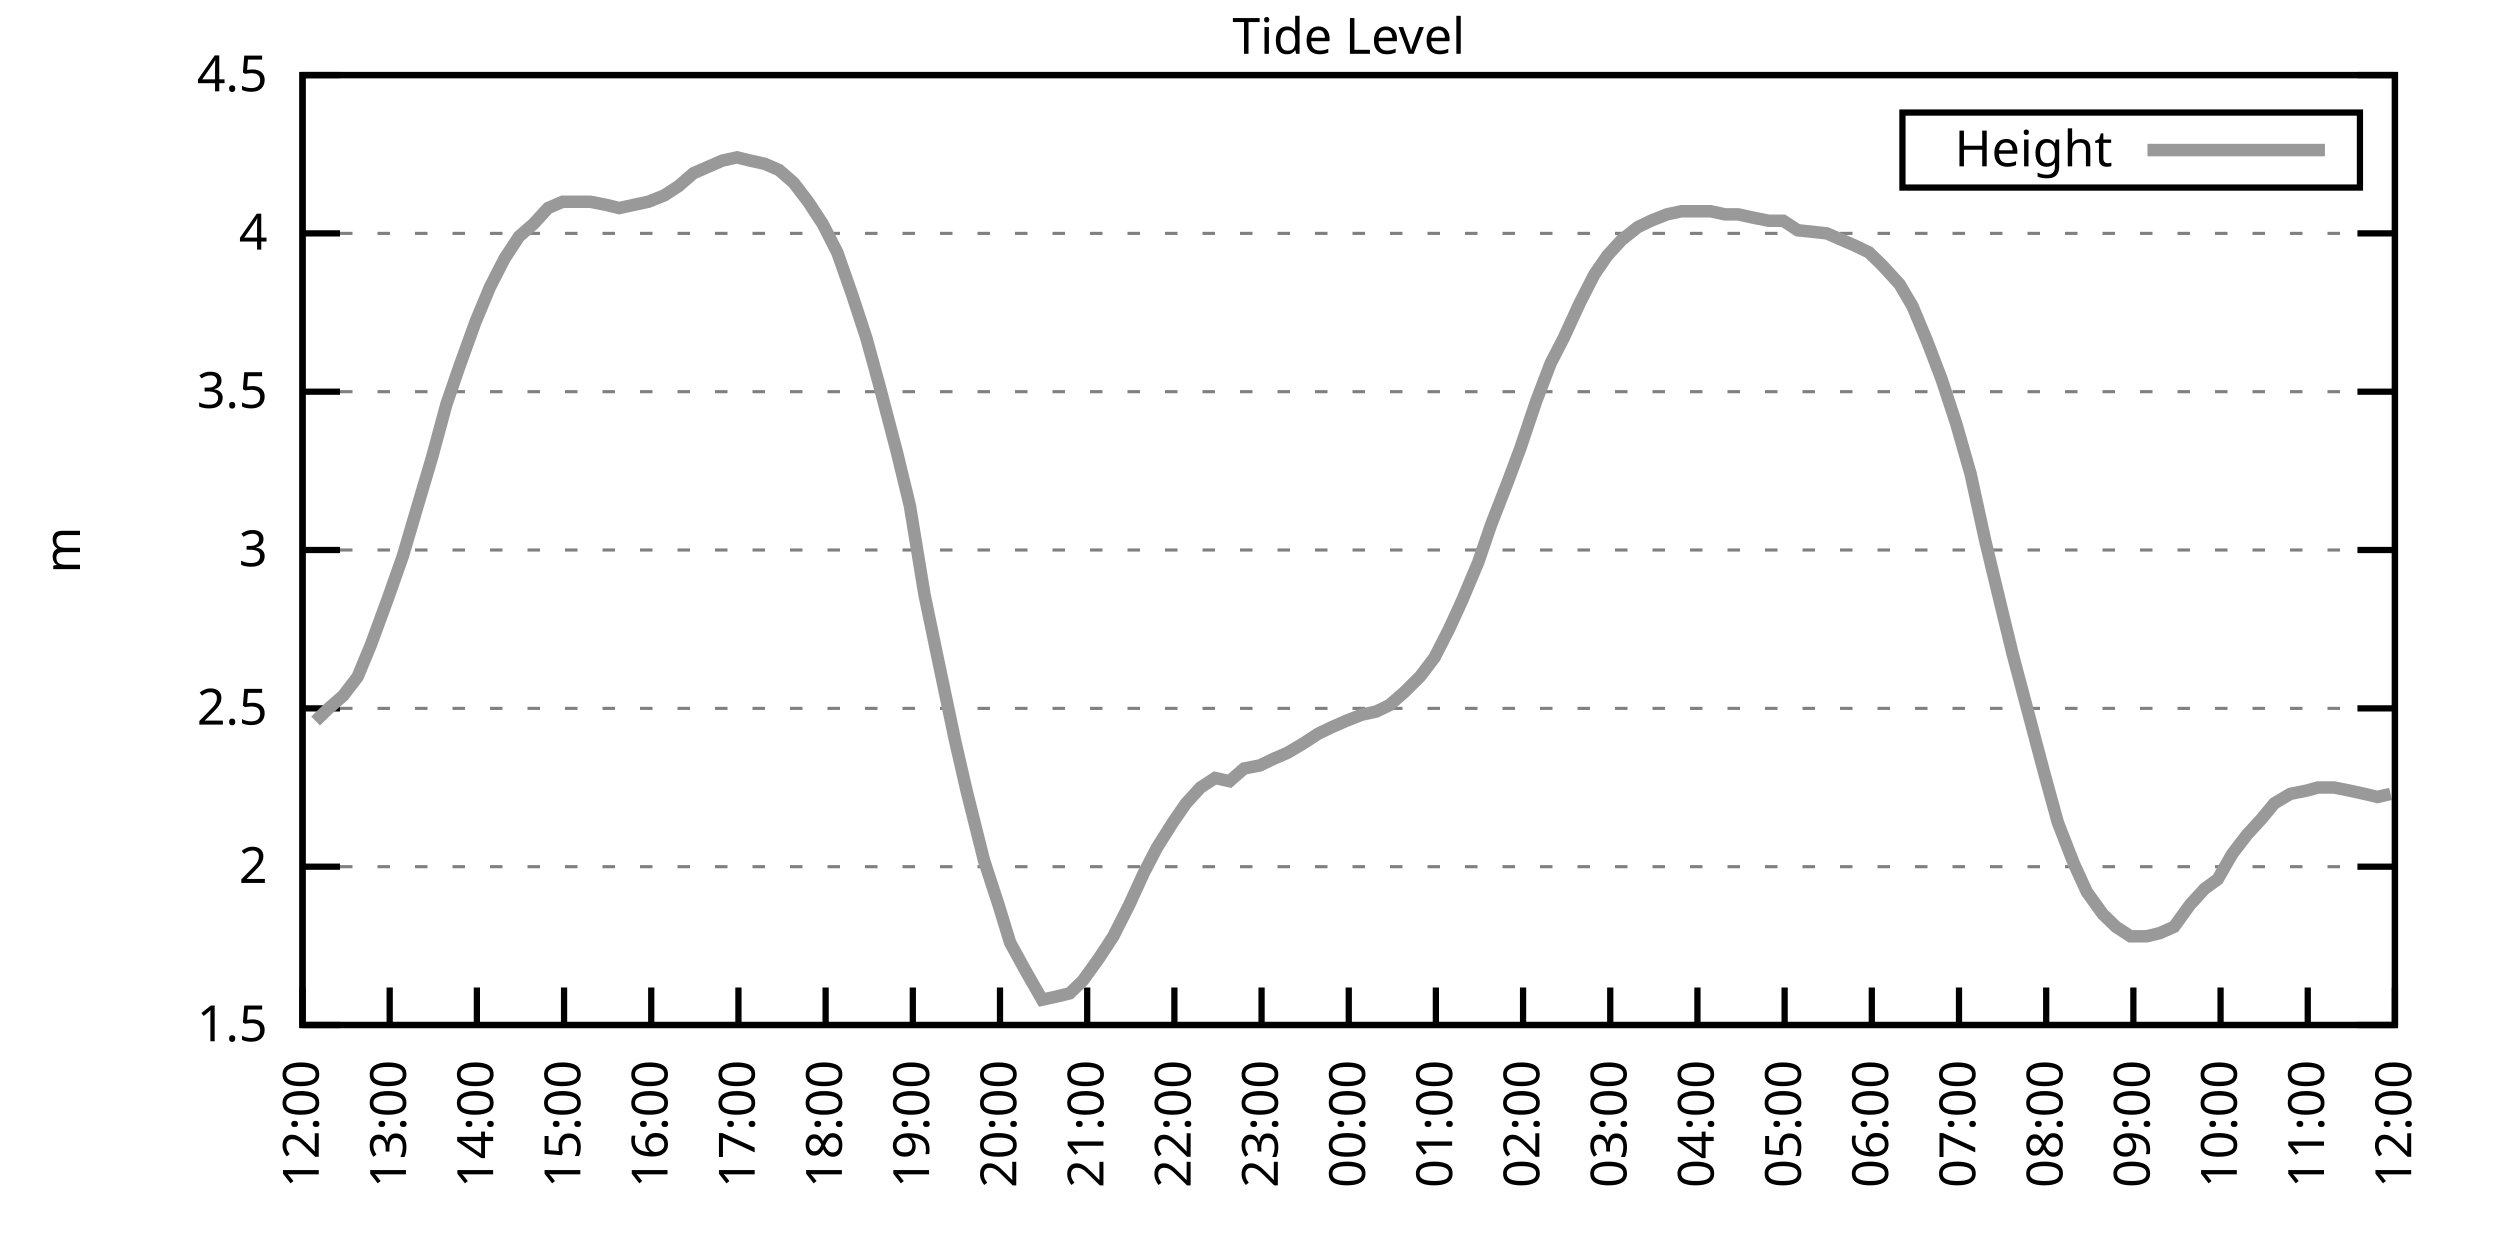
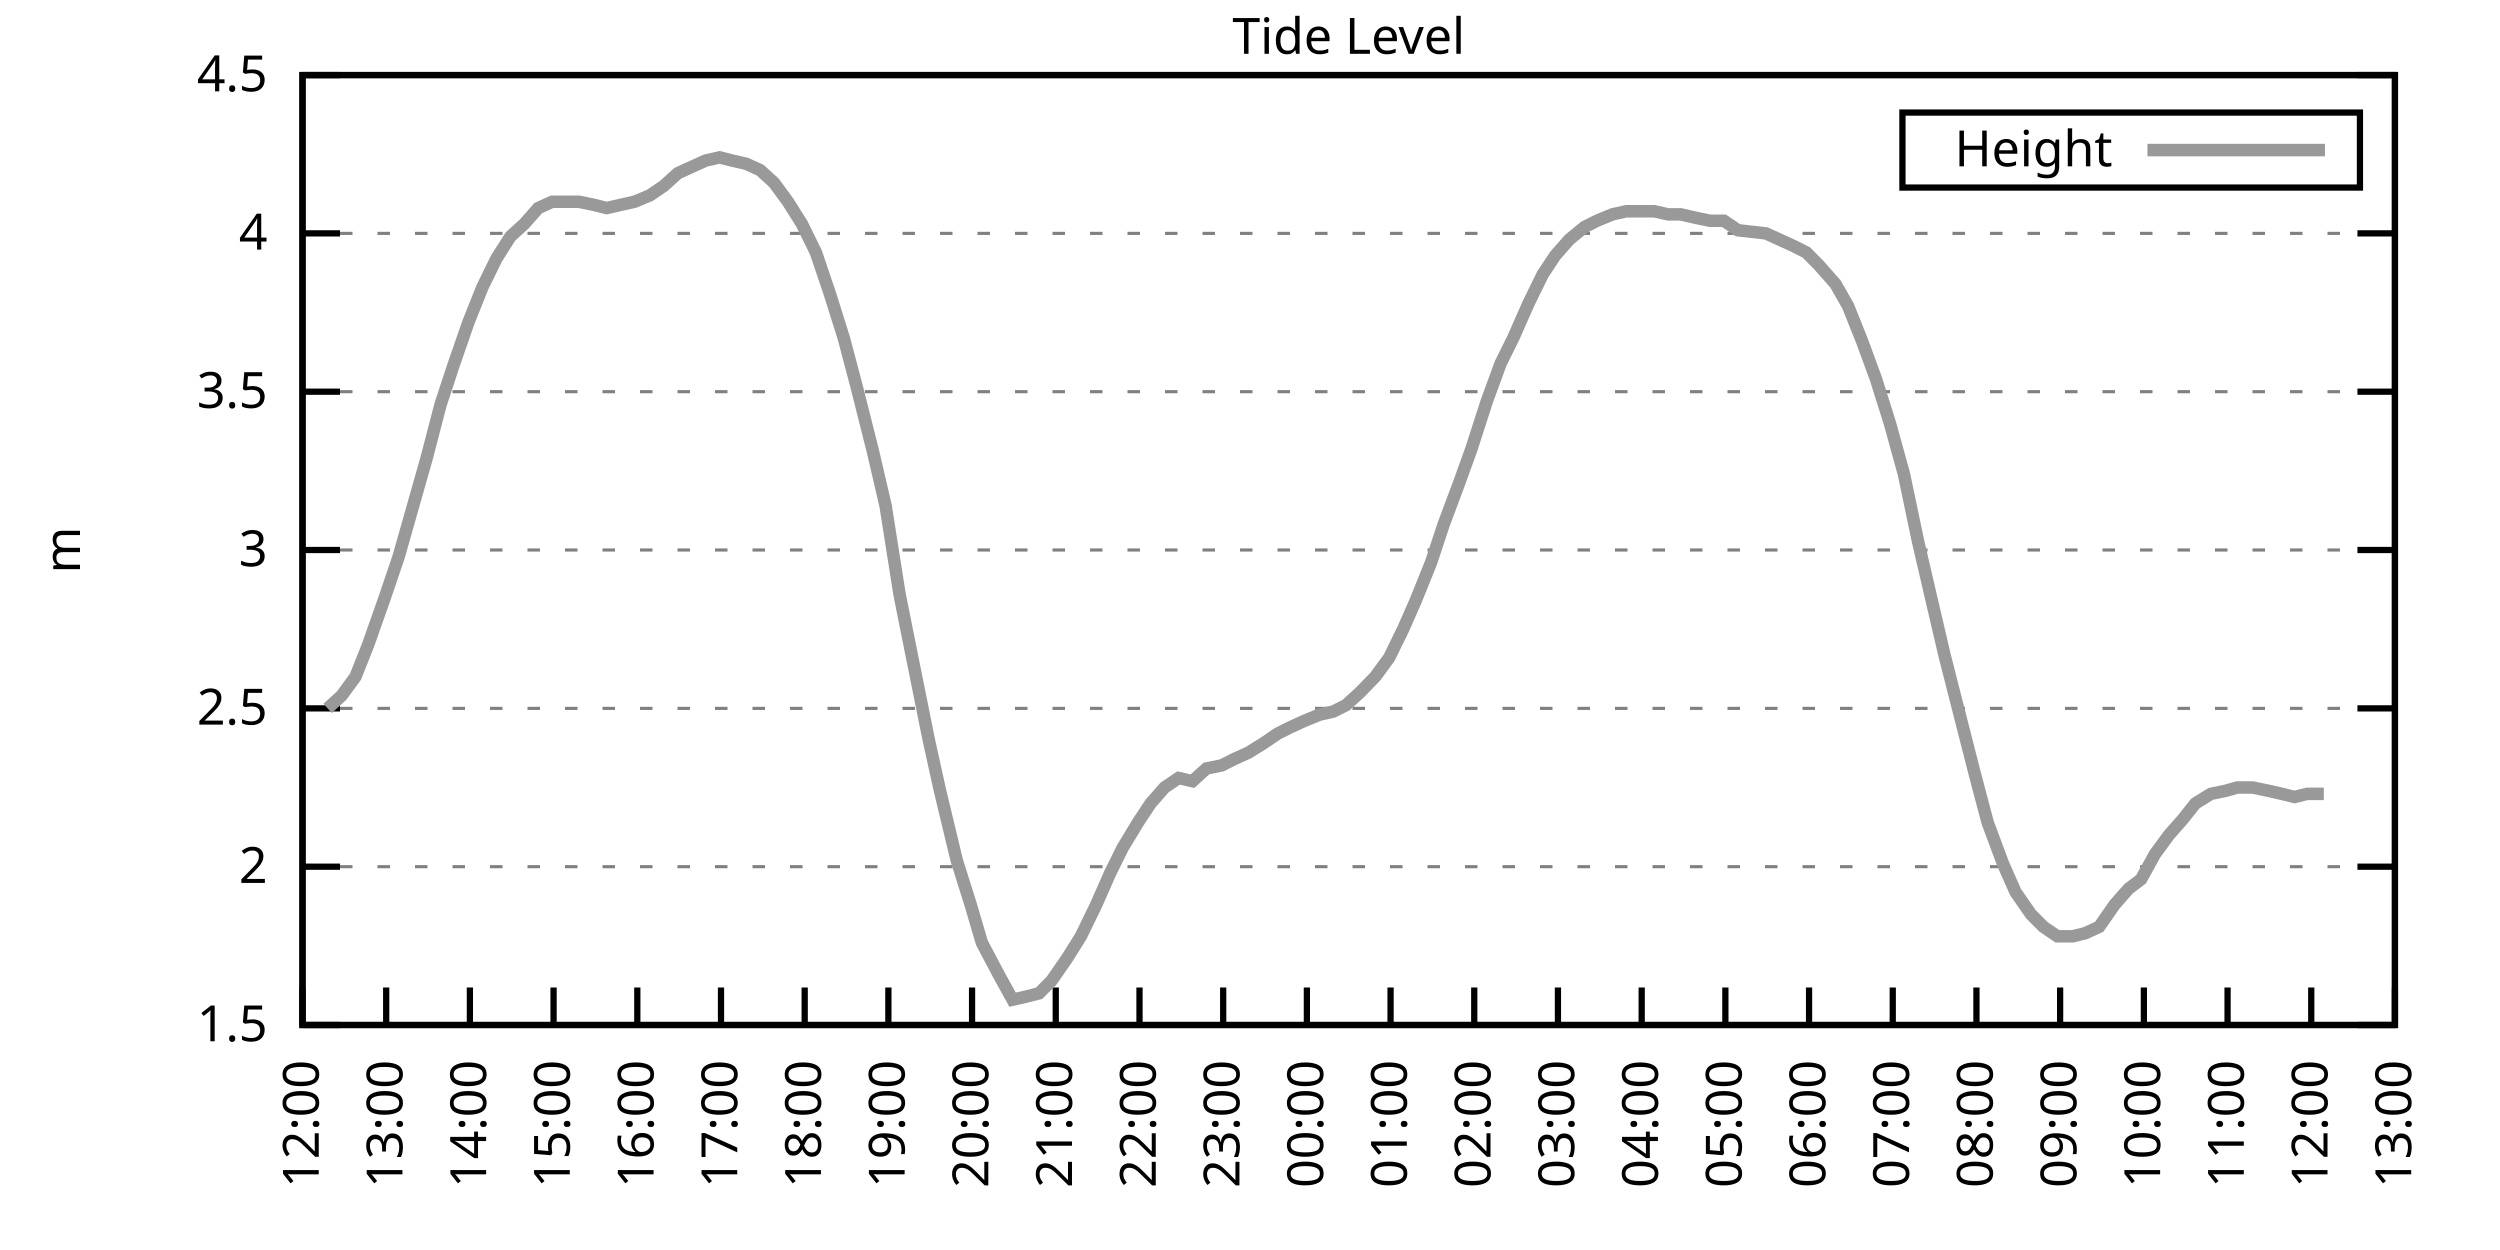
<svg xmlns="http://www.w3.org/2000/svg" xmlns:xlink="http://www.w3.org/1999/xlink" width="400" height="200" viewBox="0 0 400 200">
  <g id="gnuplot_canvas">
    <rect x="0" y="0" width="400" height="200" fill="none" />
    <defs>
      <circle id="gpDot" r="0.5" stroke-width="0.5" stroke="currentColor" />
      <path id="gpPt0" stroke-width="0.333" stroke="currentColor" d="M-1,0 h2 M0,-1 v2" />
      <path id="gpPt1" stroke-width="0.333" stroke="currentColor" d="M-1,-1 L1,1 M1,-1 L-1,1" />
      <path id="gpPt2" stroke-width="0.333" stroke="currentColor" d="M-1,0 L1,0 M0,-1 L0,1 M-1,-1 L1,1 M-1,1 L1,-1" />
      <rect id="gpPt3" stroke-width="0.333" stroke="currentColor" x="-1" y="-1" width="2" height="2" />
      <rect id="gpPt4" stroke-width="0.333" stroke="currentColor" fill="currentColor" x="-1" y="-1" width="2" height="2" />
      <circle id="gpPt5" stroke-width="0.333" stroke="currentColor" cx="0" cy="0" r="1" />
      <use xlink:href="#gpPt5" id="gpPt6" fill="currentColor" stroke="none" />
      <path id="gpPt7" stroke-width="0.333" stroke="currentColor" d="M0,-1.33 L-1.33,0.67 L1.33,0.67 z" />
      <use xlink:href="#gpPt7" id="gpPt8" fill="currentColor" stroke="none" />
      <use xlink:href="#gpPt7" id="gpPt9" stroke="currentColor" transform="rotate(180)" />
      <use xlink:href="#gpPt9" id="gpPt10" fill="currentColor" stroke="none" />
      <use xlink:href="#gpPt3" id="gpPt11" stroke="currentColor" transform="rotate(45)" />
      <use xlink:href="#gpPt11" id="gpPt12" fill="currentColor" stroke="none" />
      <path id="gpPt13" stroke-width="0.333" stroke="currentColor" d="M0,1.330 L1.265,0.411 L0.782,-1.067 L-0.782,-1.076 L-1.265,0.411 z" />
      <use xlink:href="#gpPt13" id="gpPt14" fill="currentColor" stroke="none" />
      <filter id="textbox" filterUnits="objectBoundingBox" x="0" y="0" height="1" width="1">
        <feFlood flood-color="white" flood-opacity="1" result="bgnd" />
        <feComposite in="SourceGraphic" in2="bgnd" operator="atop" />
      </filter>
      <filter id="greybox" filterUnits="objectBoundingBox" x="0" y="0" height="1" width="1">
        <feFlood flood-color="lightgrey" flood-opacity="1" result="grey" />
        <feComposite in="SourceGraphic" in2="grey" operator="atop" />
      </filter>
    </defs>
    <g fill="none" color="white" stroke="currentColor" stroke-width="1.00" stroke-linecap="butt" stroke-linejoin="miter">
</g>
    <g fill="none" color="black" stroke="currentColor" stroke-width="1.00" stroke-linecap="butt" stroke-linejoin="miter">
      <g stroke="none" shape-rendering="crispEdges">
        <polygon fill="rgb(255, 255, 255)" points="48.40,164.00 383.18,164.00 383.18,12.02 48.40,12.02 " />
      </g>
    </g>
    <g fill="none" color="black" stroke="currentColor" stroke-width="1.00" stroke-linecap="butt" stroke-linejoin="miter">
</g>
    <g fill="none" color="black" stroke="black" stroke-width="0.50" stroke-linecap="butt" stroke-linejoin="miter">
</g>
    <g fill="none" color="gray" stroke="currentColor" stroke-width="0.50" stroke-linecap="butt" stroke-linejoin="miter">
      <path stroke="gray" stroke-dasharray="2,4" class="gridline" d="M48.40,164.00 L383.19,164.00  " />
    </g>
    <g fill="none" color="gray" stroke="gray" stroke-width="1.00" stroke-linecap="butt" stroke-linejoin="miter">
</g>
    <g fill="none" color="black" stroke="currentColor" stroke-width="1.00" stroke-linecap="butt" stroke-linejoin="miter">
      <path stroke="black" d="M48.40,164.00 L54.40,164.00 M383.19,164.00 L377.19,164.00  " />
      <g transform="translate(42.80,166.60)" stroke="none" fill="black" font-family="Sans" font-size="8.00" text-anchor="end">
        <text>
          <tspan font-family="Sans"> 1.5</tspan>
        </text>
      </g>
    </g>
    <g fill="none" color="black" stroke="currentColor" stroke-width="1.00" stroke-linecap="butt" stroke-linejoin="miter">
</g>
    <g fill="none" color="black" stroke="black" stroke-width="0.50" stroke-linecap="butt" stroke-linejoin="miter">
</g>
    <g fill="none" color="gray" stroke="currentColor" stroke-width="0.50" stroke-linecap="butt" stroke-linejoin="miter">
      <path stroke="gray" stroke-dasharray="2,4" class="gridline" d="M48.40,138.67 L383.19,138.67  " />
    </g>
    <g fill="none" color="gray" stroke="gray" stroke-width="1.00" stroke-linecap="butt" stroke-linejoin="miter">
</g>
    <g fill="none" color="black" stroke="currentColor" stroke-width="1.00" stroke-linecap="butt" stroke-linejoin="miter">
      <path stroke="black" d="M48.40,138.67 L54.40,138.67 M383.19,138.67 L377.19,138.67  " />
      <g transform="translate(42.80,141.27)" stroke="none" fill="black" font-family="Sans" font-size="8.00" text-anchor="end">
        <text>
          <tspan font-family="Sans"> 2</tspan>
        </text>
      </g>
    </g>
    <g fill="none" color="black" stroke="currentColor" stroke-width="1.00" stroke-linecap="butt" stroke-linejoin="miter">
</g>
    <g fill="none" color="black" stroke="black" stroke-width="0.50" stroke-linecap="butt" stroke-linejoin="miter">
</g>
    <g fill="none" color="gray" stroke="currentColor" stroke-width="0.50" stroke-linecap="butt" stroke-linejoin="miter">
      <path stroke="gray" stroke-dasharray="2,4" class="gridline" d="M48.40,113.34 L383.19,113.34  " />
    </g>
    <g fill="none" color="gray" stroke="gray" stroke-width="1.00" stroke-linecap="butt" stroke-linejoin="miter">
</g>
    <g fill="none" color="black" stroke="currentColor" stroke-width="1.00" stroke-linecap="butt" stroke-linejoin="miter">
      <path stroke="black" d="M48.40,113.34 L54.40,113.34 M383.19,113.34 L377.19,113.34  " />
      <g transform="translate(42.80,115.94)" stroke="none" fill="black" font-family="Sans" font-size="8.00" text-anchor="end">
        <text>
          <tspan font-family="Sans"> 2.5</tspan>
        </text>
      </g>
    </g>
    <g fill="none" color="black" stroke="currentColor" stroke-width="1.00" stroke-linecap="butt" stroke-linejoin="miter">
</g>
    <g fill="none" color="black" stroke="black" stroke-width="0.50" stroke-linecap="butt" stroke-linejoin="miter">
</g>
    <g fill="none" color="gray" stroke="currentColor" stroke-width="0.50" stroke-linecap="butt" stroke-linejoin="miter">
      <path stroke="gray" stroke-dasharray="2,4" class="gridline" d="M48.40,88.00 L383.19,88.00  " />
    </g>
    <g fill="none" color="gray" stroke="gray" stroke-width="1.00" stroke-linecap="butt" stroke-linejoin="miter">
</g>
    <g fill="none" color="black" stroke="currentColor" stroke-width="1.00" stroke-linecap="butt" stroke-linejoin="miter">
      <path stroke="black" d="M48.40,88.00 L54.40,88.00 M383.19,88.00 L377.19,88.00  " />
      <g transform="translate(42.80,90.60)" stroke="none" fill="black" font-family="Sans" font-size="8.00" text-anchor="end">
        <text>
          <tspan font-family="Sans"> 3</tspan>
        </text>
      </g>
    </g>
    <g fill="none" color="black" stroke="currentColor" stroke-width="1.00" stroke-linecap="butt" stroke-linejoin="miter">
</g>
    <g fill="none" color="black" stroke="black" stroke-width="0.50" stroke-linecap="butt" stroke-linejoin="miter">
</g>
    <g fill="none" color="gray" stroke="currentColor" stroke-width="0.50" stroke-linecap="butt" stroke-linejoin="miter">
      <path stroke="gray" stroke-dasharray="2,4" class="gridline" d="M48.40,62.67 L383.19,62.67  " />
    </g>
    <g fill="none" color="gray" stroke="gray" stroke-width="1.00" stroke-linecap="butt" stroke-linejoin="miter">
</g>
    <g fill="none" color="black" stroke="currentColor" stroke-width="1.00" stroke-linecap="butt" stroke-linejoin="miter">
      <path stroke="black" d="M48.40,62.67 L54.40,62.67 M383.19,62.67 L377.19,62.67  " />
      <g transform="translate(42.80,65.27)" stroke="none" fill="black" font-family="Sans" font-size="8.00" text-anchor="end">
        <text>
          <tspan font-family="Sans"> 3.5</tspan>
        </text>
      </g>
    </g>
    <g fill="none" color="black" stroke="currentColor" stroke-width="1.00" stroke-linecap="butt" stroke-linejoin="miter">
</g>
    <g fill="none" color="black" stroke="black" stroke-width="0.50" stroke-linecap="butt" stroke-linejoin="miter">
</g>
    <g fill="none" color="gray" stroke="currentColor" stroke-width="0.50" stroke-linecap="butt" stroke-linejoin="miter">
      <path stroke="gray" stroke-dasharray="2,4" class="gridline" d="M48.40,37.34 L383.19,37.34  " />
    </g>
    <g fill="none" color="gray" stroke="gray" stroke-width="1.00" stroke-linecap="butt" stroke-linejoin="miter">
</g>
    <g fill="none" color="black" stroke="currentColor" stroke-width="1.00" stroke-linecap="butt" stroke-linejoin="miter">
      <path stroke="black" d="M48.40,37.34 L54.40,37.34 M383.19,37.34 L377.19,37.34  " />
      <g transform="translate(42.80,39.94)" stroke="none" fill="black" font-family="Sans" font-size="8.00" text-anchor="end">
        <text>
          <tspan font-family="Sans"> 4</tspan>
        </text>
      </g>
    </g>
    <g fill="none" color="black" stroke="currentColor" stroke-width="1.00" stroke-linecap="butt" stroke-linejoin="miter">
</g>
    <g fill="none" color="black" stroke="black" stroke-width="0.50" stroke-linecap="butt" stroke-linejoin="miter">
</g>
    <g fill="none" color="gray" stroke="currentColor" stroke-width="0.50" stroke-linecap="butt" stroke-linejoin="miter">
      <path stroke="gray" stroke-dasharray="2,4" class="gridline" d="M48.40,12.01 L383.19,12.01  " />
    </g>
    <g fill="none" color="gray" stroke="gray" stroke-width="1.00" stroke-linecap="butt" stroke-linejoin="miter">
</g>
    <g fill="none" color="black" stroke="currentColor" stroke-width="1.00" stroke-linecap="butt" stroke-linejoin="miter">
      <path stroke="black" d="M48.40,12.01 L54.40,12.01 M383.19,12.01 L377.19,12.01  " />
      <g transform="translate(42.80,14.61)" stroke="none" fill="black" font-family="Sans" font-size="8.00" text-anchor="end">
        <text>
          <tspan font-family="Sans"> 4.5</tspan>
        </text>
      </g>
    </g>
    <g fill="none" color="black" stroke="currentColor" stroke-width="1.00" stroke-linecap="butt" stroke-linejoin="miter">
      <path stroke="black" d="M48.40,164.00 L48.40,158.00  " />
      <g transform="translate(51.00,169.60) rotate(270.00)" stroke="none" fill="black" font-family="Sans" font-size="8.00" text-anchor="end">
        <text>
          <tspan font-family="Sans">12:00</tspan>
        </text>
      </g>
    </g>
    <g fill="none" color="black" stroke="currentColor" stroke-width="1.00" stroke-linecap="butt" stroke-linejoin="miter">
-       <path stroke="black" d="M62.35,164.00 L62.35,158.00  " />
-       <g transform="translate(64.95,169.60) rotate(270.00)" stroke="none" fill="black" font-family="Sans" font-size="8.00" text-anchor="end">
+       <path stroke="black" d="M61.79,164.00 L61.79,158.00  " />
+       <g transform="translate(64.39,169.60) rotate(270.00)" stroke="none" fill="black" font-family="Sans" font-size="8.00" text-anchor="end">
        <text>
          <tspan font-family="Sans">13:00</tspan>
        </text>
      </g>
    </g>
    <g fill="none" color="black" stroke="currentColor" stroke-width="1.00" stroke-linecap="butt" stroke-linejoin="miter">
-       <path stroke="black" d="M76.30,164.00 L76.30,158.00  " />
-       <g transform="translate(78.90,169.60) rotate(270.00)" stroke="none" fill="black" font-family="Sans" font-size="8.00" text-anchor="end">
+       <path stroke="black" d="M75.18,164.00 L75.18,158.00  " />
+       <g transform="translate(77.78,169.60) rotate(270.00)" stroke="none" fill="black" font-family="Sans" font-size="8.00" text-anchor="end">
        <text>
          <tspan font-family="Sans">14:00</tspan>
        </text>
      </g>
    </g>
    <g fill="none" color="black" stroke="currentColor" stroke-width="1.00" stroke-linecap="butt" stroke-linejoin="miter">
-       <path stroke="black" d="M90.25,164.00 L90.25,158.00  " />
-       <g transform="translate(92.85,169.60) rotate(270.00)" stroke="none" fill="black" font-family="Sans" font-size="8.00" text-anchor="end">
+       <path stroke="black" d="M88.57,164.00 L88.57,158.00  " />
+       <g transform="translate(91.17,169.60) rotate(270.00)" stroke="none" fill="black" font-family="Sans" font-size="8.00" text-anchor="end">
        <text>
          <tspan font-family="Sans">15:00</tspan>
        </text>
      </g>
    </g>
    <g fill="none" color="black" stroke="currentColor" stroke-width="1.00" stroke-linecap="butt" stroke-linejoin="miter">
-       <path stroke="black" d="M104.20,164.00 L104.20,158.00  " />
-       <g transform="translate(106.80,169.60) rotate(270.00)" stroke="none" fill="black" font-family="Sans" font-size="8.00" text-anchor="end">
+       <path stroke="black" d="M101.97,164.00 L101.97,158.00  " />
+       <g transform="translate(104.57,169.60) rotate(270.00)" stroke="none" fill="black" font-family="Sans" font-size="8.00" text-anchor="end">
        <text>
          <tspan font-family="Sans">16:00</tspan>
        </text>
      </g>
    </g>
    <g fill="none" color="black" stroke="currentColor" stroke-width="1.00" stroke-linecap="butt" stroke-linejoin="miter">
-       <path stroke="black" d="M118.15,164.00 L118.15,158.00  " />
-       <g transform="translate(120.75,169.60) rotate(270.00)" stroke="none" fill="black" font-family="Sans" font-size="8.00" text-anchor="end">
+       <path stroke="black" d="M115.36,164.00 L115.36,158.00  " />
+       <g transform="translate(117.96,169.60) rotate(270.00)" stroke="none" fill="black" font-family="Sans" font-size="8.00" text-anchor="end">
        <text>
          <tspan font-family="Sans">17:00</tspan>
        </text>
      </g>
    </g>
    <g fill="none" color="black" stroke="currentColor" stroke-width="1.00" stroke-linecap="butt" stroke-linejoin="miter">
-       <path stroke="black" d="M132.10,164.00 L132.10,158.00  " />
-       <g transform="translate(134.70,169.60) rotate(270.00)" stroke="none" fill="black" font-family="Sans" font-size="8.00" text-anchor="end">
+       <path stroke="black" d="M128.75,164.00 L128.75,158.00  " />
+       <g transform="translate(131.35,169.60) rotate(270.00)" stroke="none" fill="black" font-family="Sans" font-size="8.00" text-anchor="end">
        <text>
          <tspan font-family="Sans">18:00</tspan>
        </text>
      </g>
    </g>
    <g fill="none" color="black" stroke="currentColor" stroke-width="1.00" stroke-linecap="butt" stroke-linejoin="miter">
-       <path stroke="black" d="M146.05,164.00 L146.05,158.00  " />
-       <g transform="translate(148.65,169.60) rotate(270.00)" stroke="none" fill="black" font-family="Sans" font-size="8.00" text-anchor="end">
+       <path stroke="black" d="M142.14,164.00 L142.14,158.00  " />
+       <g transform="translate(144.74,169.60) rotate(270.00)" stroke="none" fill="black" font-family="Sans" font-size="8.00" text-anchor="end">
        <text>
          <tspan font-family="Sans">19:00</tspan>
        </text>
      </g>
    </g>
    <g fill="none" color="black" stroke="currentColor" stroke-width="1.00" stroke-linecap="butt" stroke-linejoin="miter">
-       <path stroke="black" d="M160.00,164.00 L160.00,158.00  " />
-       <g transform="translate(162.60,169.60) rotate(270.00)" stroke="none" fill="black" font-family="Sans" font-size="8.00" text-anchor="end">
+       <path stroke="black" d="M155.53,164.00 L155.53,158.00  " />
+       <g transform="translate(158.13,169.60) rotate(270.00)" stroke="none" fill="black" font-family="Sans" font-size="8.00" text-anchor="end">
        <text>
          <tspan font-family="Sans">20:00</tspan>
        </text>
      </g>
    </g>
    <g fill="none" color="black" stroke="currentColor" stroke-width="1.00" stroke-linecap="butt" stroke-linejoin="miter">
-       <path stroke="black" d="M173.95,164.00 L173.95,158.00  " />
-       <g transform="translate(176.55,169.60) rotate(270.00)" stroke="none" fill="black" font-family="Sans" font-size="8.00" text-anchor="end">
+       <path stroke="black" d="M168.92,164.00 L168.92,158.00  " />
+       <g transform="translate(171.52,169.60) rotate(270.00)" stroke="none" fill="black" font-family="Sans" font-size="8.00" text-anchor="end">
        <text>
          <tspan font-family="Sans">21:00</tspan>
        </text>
      </g>
    </g>
    <g fill="none" color="black" stroke="currentColor" stroke-width="1.00" stroke-linecap="butt" stroke-linejoin="miter">
-       <path stroke="black" d="M187.90,164.00 L187.90,158.00  " />
-       <g transform="translate(190.50,169.60) rotate(270.00)" stroke="none" fill="black" font-family="Sans" font-size="8.00" text-anchor="end">
+       <path stroke="black" d="M182.32,164.00 L182.32,158.00  " />
+       <g transform="translate(184.92,169.60) rotate(270.00)" stroke="none" fill="black" font-family="Sans" font-size="8.00" text-anchor="end">
        <text>
          <tspan font-family="Sans">22:00</tspan>
        </text>
      </g>
    </g>
    <g fill="none" color="black" stroke="currentColor" stroke-width="1.00" stroke-linecap="butt" stroke-linejoin="miter">
-       <path stroke="black" d="M201.85,164.00 L201.85,158.00  " />
-       <g transform="translate(204.45,169.60) rotate(270.00)" stroke="none" fill="black" font-family="Sans" font-size="8.00" text-anchor="end">
+       <path stroke="black" d="M195.71,164.00 L195.71,158.00  " />
+       <g transform="translate(198.31,169.60) rotate(270.00)" stroke="none" fill="black" font-family="Sans" font-size="8.00" text-anchor="end">
        <text>
          <tspan font-family="Sans">23:00</tspan>
        </text>
      </g>
    </g>
    <g fill="none" color="black" stroke="currentColor" stroke-width="1.00" stroke-linecap="butt" stroke-linejoin="miter">
-       <path stroke="black" d="M215.80,164.00 L215.80,158.00  " />
-       <g transform="translate(218.40,169.60) rotate(270.00)" stroke="none" fill="black" font-family="Sans" font-size="8.00" text-anchor="end">
+       <path stroke="black" d="M209.10,164.00 L209.10,158.00  " />
+       <g transform="translate(211.70,169.60) rotate(270.00)" stroke="none" fill="black" font-family="Sans" font-size="8.00" text-anchor="end">
        <text>
          <tspan font-family="Sans">00:00</tspan>
        </text>
      </g>
    </g>
    <g fill="none" color="black" stroke="currentColor" stroke-width="1.00" stroke-linecap="butt" stroke-linejoin="miter">
-       <path stroke="black" d="M229.74,164.00 L229.74,158.00  " />
-       <g transform="translate(232.34,169.60) rotate(270.00)" stroke="none" fill="black" font-family="Sans" font-size="8.00" text-anchor="end">
+       <path stroke="black" d="M222.49,164.00 L222.49,158.00  " />
+       <g transform="translate(225.09,169.60) rotate(270.00)" stroke="none" fill="black" font-family="Sans" font-size="8.00" text-anchor="end">
        <text>
          <tspan font-family="Sans">01:00</tspan>
        </text>
      </g>
    </g>
    <g fill="none" color="black" stroke="currentColor" stroke-width="1.00" stroke-linecap="butt" stroke-linejoin="miter">
-       <path stroke="black" d="M243.69,164.00 L243.69,158.00  " />
-       <g transform="translate(246.29,169.60) rotate(270.00)" stroke="none" fill="black" font-family="Sans" font-size="8.00" text-anchor="end">
+       <path stroke="black" d="M235.88,164.00 L235.88,158.00  " />
+       <g transform="translate(238.48,169.60) rotate(270.00)" stroke="none" fill="black" font-family="Sans" font-size="8.00" text-anchor="end">
        <text>
          <tspan font-family="Sans">02:00</tspan>
        </text>
      </g>
    </g>
    <g fill="none" color="black" stroke="currentColor" stroke-width="1.00" stroke-linecap="butt" stroke-linejoin="miter">
-       <path stroke="black" d="M257.64,164.00 L257.64,158.00  " />
-       <g transform="translate(260.24,169.60) rotate(270.00)" stroke="none" fill="black" font-family="Sans" font-size="8.00" text-anchor="end">
+       <path stroke="black" d="M249.27,164.00 L249.27,158.00  " />
+       <g transform="translate(251.87,169.60) rotate(270.00)" stroke="none" fill="black" font-family="Sans" font-size="8.00" text-anchor="end">
        <text>
          <tspan font-family="Sans">03:00</tspan>
        </text>
      </g>
    </g>
    <g fill="none" color="black" stroke="currentColor" stroke-width="1.00" stroke-linecap="butt" stroke-linejoin="miter">
-       <path stroke="black" d="M271.59,164.00 L271.59,158.00  " />
-       <g transform="translate(274.19,169.60) rotate(270.00)" stroke="none" fill="black" font-family="Sans" font-size="8.00" text-anchor="end">
+       <path stroke="black" d="M262.67,164.00 L262.67,158.00  " />
+       <g transform="translate(265.27,169.60) rotate(270.00)" stroke="none" fill="black" font-family="Sans" font-size="8.00" text-anchor="end">
        <text>
          <tspan font-family="Sans">04:00</tspan>
        </text>
      </g>
    </g>
    <g fill="none" color="black" stroke="currentColor" stroke-width="1.00" stroke-linecap="butt" stroke-linejoin="miter">
-       <path stroke="black" d="M285.54,164.00 L285.54,158.00  " />
-       <g transform="translate(288.14,169.60) rotate(270.00)" stroke="none" fill="black" font-family="Sans" font-size="8.00" text-anchor="end">
+       <path stroke="black" d="M276.06,164.00 L276.06,158.00  " />
+       <g transform="translate(278.66,169.60) rotate(270.00)" stroke="none" fill="black" font-family="Sans" font-size="8.00" text-anchor="end">
        <text>
          <tspan font-family="Sans">05:00</tspan>
        </text>
      </g>
    </g>
    <g fill="none" color="black" stroke="currentColor" stroke-width="1.00" stroke-linecap="butt" stroke-linejoin="miter">
-       <path stroke="black" d="M299.49,164.00 L299.49,158.00  " />
-       <g transform="translate(302.09,169.60) rotate(270.00)" stroke="none" fill="black" font-family="Sans" font-size="8.00" text-anchor="end">
+       <path stroke="black" d="M289.45,164.00 L289.45,158.00  " />
+       <g transform="translate(292.05,169.60) rotate(270.00)" stroke="none" fill="black" font-family="Sans" font-size="8.00" text-anchor="end">
        <text>
          <tspan font-family="Sans">06:00</tspan>
        </text>
      </g>
    </g>
    <g fill="none" color="black" stroke="currentColor" stroke-width="1.00" stroke-linecap="butt" stroke-linejoin="miter">
-       <path stroke="black" d="M313.44,164.00 L313.44,158.00  " />
-       <g transform="translate(316.04,169.60) rotate(270.00)" stroke="none" fill="black" font-family="Sans" font-size="8.00" text-anchor="end">
+       <path stroke="black" d="M302.84,164.00 L302.84,158.00  " />
+       <g transform="translate(305.44,169.60) rotate(270.00)" stroke="none" fill="black" font-family="Sans" font-size="8.00" text-anchor="end">
        <text>
          <tspan font-family="Sans">07:00</tspan>
        </text>
      </g>
    </g>
    <g fill="none" color="black" stroke="currentColor" stroke-width="1.00" stroke-linecap="butt" stroke-linejoin="miter">
-       <path stroke="black" d="M327.39,164.00 L327.39,158.00  " />
-       <g transform="translate(329.99,169.60) rotate(270.00)" stroke="none" fill="black" font-family="Sans" font-size="8.00" text-anchor="end">
+       <path stroke="black" d="M316.23,164.00 L316.23,158.00  " />
+       <g transform="translate(318.83,169.60) rotate(270.00)" stroke="none" fill="black" font-family="Sans" font-size="8.00" text-anchor="end">
        <text>
          <tspan font-family="Sans">08:00</tspan>
        </text>
      </g>
    </g>
    <g fill="none" color="black" stroke="currentColor" stroke-width="1.00" stroke-linecap="butt" stroke-linejoin="miter">
-       <path stroke="black" d="M341.34,164.00 L341.34,158.00  " />
-       <g transform="translate(343.94,169.60) rotate(270.00)" stroke="none" fill="black" font-family="Sans" font-size="8.00" text-anchor="end">
+       <path stroke="black" d="M329.62,164.00 L329.62,158.00  " />
+       <g transform="translate(332.22,169.60) rotate(270.00)" stroke="none" fill="black" font-family="Sans" font-size="8.00" text-anchor="end">
        <text>
          <tspan font-family="Sans">09:00</tspan>
        </text>
      </g>
    </g>
    <g fill="none" color="black" stroke="currentColor" stroke-width="1.00" stroke-linecap="butt" stroke-linejoin="miter">
-       <path stroke="black" d="M355.29,164.00 L355.29,158.00  " />
-       <g transform="translate(357.89,169.60) rotate(270.00)" stroke="none" fill="black" font-family="Sans" font-size="8.00" text-anchor="end">
+       <path stroke="black" d="M343.02,164.00 L343.02,158.00  " />
+       <g transform="translate(345.62,169.60) rotate(270.00)" stroke="none" fill="black" font-family="Sans" font-size="8.00" text-anchor="end">
        <text>
          <tspan font-family="Sans">10:00</tspan>
        </text>
      </g>
    </g>
    <g fill="none" color="black" stroke="currentColor" stroke-width="1.00" stroke-linecap="butt" stroke-linejoin="miter">
-       <path stroke="black" d="M369.24,164.00 L369.24,158.00  " />
-       <g transform="translate(371.84,169.60) rotate(270.00)" stroke="none" fill="black" font-family="Sans" font-size="8.00" text-anchor="end">
+       <path stroke="black" d="M356.41,164.00 L356.41,158.00  " />
+       <g transform="translate(359.01,169.60) rotate(270.00)" stroke="none" fill="black" font-family="Sans" font-size="8.00" text-anchor="end">
        <text>
          <tspan font-family="Sans">11:00</tspan>
+         </text>
+       </g>
+     </g>
+     <g fill="none" color="black" stroke="currentColor" stroke-width="1.00" stroke-linecap="butt" stroke-linejoin="miter">
+       <path stroke="black" d="M369.80,164.00 L369.80,158.00  " />
+       <g transform="translate(372.40,169.60) rotate(270.00)" stroke="none" fill="black" font-family="Sans" font-size="8.00" text-anchor="end">
+         <text>
+           <tspan font-family="Sans">12:00</tspan>
        </text>
      </g>
    </g>
    <g fill="none" color="black" stroke="currentColor" stroke-width="1.00" stroke-linecap="butt" stroke-linejoin="miter">
      <path stroke="black" d="M383.19,164.00 L383.19,158.00  " />
      <g transform="translate(385.79,169.60) rotate(270.00)" stroke="none" fill="black" font-family="Sans" font-size="8.00" text-anchor="end">
        <text>
-           <tspan font-family="Sans">12:00</tspan>
+           <tspan font-family="Sans">13:00</tspan>
        </text>
      </g>
    </g>
    <g fill="none" color="black" stroke="currentColor" stroke-width="1.00" stroke-linecap="butt" stroke-linejoin="miter">
</g>
    <g fill="none" color="black" stroke="currentColor" stroke-width="1.00" stroke-linecap="butt" stroke-linejoin="miter">
      <path stroke="black" d="M48.40,12.01 L48.40,164.00 L383.19,164.00 L383.19,12.01 L48.40,12.01 Z  " />
    </g>
    <g fill="none" color="black" stroke="currentColor" stroke-width="1.00" stroke-linecap="butt" stroke-linejoin="miter">
</g>
    <g fill="none" color="black" stroke="currentColor" stroke-width="1.00" stroke-linecap="butt" stroke-linejoin="miter">
      <path stroke="black" d="M304.39,30.01 L304.39,18.01 L377.59,18.01 L377.59,30.01 L304.39,30.01 Z  " />
    </g>
    <g id="Tide_level_plot_1">
      <g fill="none" color="white" stroke="black" stroke-width="2.00" stroke-linecap="butt" stroke-linejoin="miter">
</g>
      <g fill="none" color="black" stroke="currentColor" stroke-width="2.00" stroke-linecap="butt" stroke-linejoin="miter">
        <g transform="translate(337.99,26.61)" stroke="none" fill="black" font-family="Sans" font-size="8.00" text-anchor="end">
          <text>
            <tspan font-family="Sans">Height</tspan>
          </text>
        </g>
      </g>
      <g fill="none" color="black" stroke="currentColor" stroke-width="2.00" stroke-linecap="butt" stroke-linejoin="miter">
-         <path stroke="rgb(153, 153, 153)" d="M343.59,24.01 L371.99,24.01 M50.49,115.36 L52.58,113.34 L54.91,111.31 L57.23,108.27 L59.33,103.20 L62.12,95.60   L64.44,89.02 L66.53,81.93 L69.09,73.31 L71.42,64.70 L73.51,58.62 L76.07,51.53 L78.39,45.95 L80.72,41.39   L83.04,37.85 L85.37,35.82 L87.69,33.29 L90.02,32.28 L92.34,32.28 L94.43,32.28 L96.99,32.78 L99.08,33.29   L101.41,32.78 L103.73,32.28 L106.29,31.26 L108.62,29.74 L110.94,27.72 L113.27,26.70 L115.59,25.69 L117.92,25.18   L120.01,25.69 L122.33,26.20 L124.66,27.21 L126.98,29.24 L129.31,32.28 L131.63,35.82 L133.96,40.38 L136.28,46.97   L138.61,54.06 L140.70,61.66 L143.49,72.30 L145.58,80.91 L147.91,95.10 L150.23,106.24 L152.79,118.40 L154.65,126.51   L157.44,137.66 L159.76,144.75 L161.62,150.83 L164.41,155.89 L166.74,159.95 L169.06,159.44 L171.16,158.93 L173.25,156.91   L175.81,153.36 L178.13,149.81 L180.69,144.75 L183.01,139.68 L185.11,135.63 L187.66,131.58 L189.76,128.54 L192.08,126.00   L194.41,124.48 L196.73,124.99 L199.06,122.96 L201.61,122.46 L203.71,121.44 L206.03,120.43 L208.59,118.91 L210.91,117.39   L213.01,116.38 L215.33,115.36 L217.89,114.35 L220.21,113.84 L222.30,112.83 L224.63,110.80 L227.19,108.27 L229.51,105.23   L231.84,100.67 L233.93,96.11 L236.49,90.03 L238.58,83.95 L241.14,77.37 L243.23,71.79 L245.79,64.19 L248.11,58.11   L250.20,54.06 L252.76,48.49 L255.09,43.93 L257.18,40.89 L259.50,38.35 L262.06,36.33 L264.15,35.32 L266.71,34.30   L269.04,33.80 L271.13,33.80 L273.69,33.80 L276.01,34.30 L278.10,34.30 L280.43,34.81 L282.99,35.32 L285.31,35.32   L287.64,36.84 L292.29,37.34 L294.61,38.35 L296.94,39.37 L299.03,40.38 L301.12,42.41 L303.91,45.45 L306.00,48.99   L308.33,54.57 L310.65,60.65 L312.98,67.74 L315.30,75.85 L317.63,86.49 L319.95,96.11 L322.04,104.72 L324.60,114.35   L327.16,123.98 L329.25,131.58 L331.81,138.16 L333.90,142.72 L336.46,146.27 L338.55,148.29 L340.88,149.81 L343.43,149.81   L345.53,149.31 L347.85,148.29 L350.41,144.75 L352.73,142.21 L354.83,140.69 L357.15,136.64 L359.48,133.60 L361.80,131.07   L363.89,128.54 L366.45,127.02 L369.01,126.51 L370.87,126.00 L373.43,126.00 L375.98,126.51 L378.31,127.02 L380.40,127.52   L382.49,127.02  " />
+         <path stroke="rgb(153, 153, 153)" d="M343.59,24.01 L371.99,24.01 M52.42,113.34 L54.65,111.31 L56.88,108.27 L58.89,103.20 L61.57,95.60 L63.80,89.02   L65.81,81.93 L68.26,73.31 L70.50,64.70 L72.50,58.62 L74.96,51.53 L77.19,45.95 L79.42,41.39 L81.66,37.85   L83.89,35.82 L86.12,33.29 L88.35,32.28 L90.58,32.28 L92.59,32.28 L95.05,32.78 L97.06,33.29 L99.29,32.78   L101.52,32.28 L103.98,31.26 L106.21,29.74 L108.44,27.72 L110.67,26.70 L112.90,25.69 L115.13,25.18 L117.14,25.69   L119.38,26.20 L121.61,27.21 L123.84,29.24 L126.07,32.28 L128.30,35.82 L130.54,40.38 L132.77,46.97 L135.00,54.06   L137.01,61.66 L139.69,72.30 L141.69,80.91 L143.93,95.10 L146.16,106.24 L148.61,118.40 L150.40,126.51 L153.08,137.66   L155.31,144.75 L157.10,150.83 L159.77,155.89 L162.01,159.95 L164.24,159.44 L166.25,158.93 L168.25,156.91 L170.71,153.36   L172.94,149.81 L175.40,144.75 L177.63,139.68 L179.64,135.63 L182.09,131.58 L184.10,128.54 L186.33,126.00 L188.57,124.48   L190.80,124.99 L193.03,122.96 L195.48,122.46 L197.49,121.44 L199.73,120.43 L202.18,118.91 L204.41,117.39 L206.42,116.38   L208.65,115.36 L211.11,114.35 L213.34,113.84 L215.35,112.83 L217.58,110.80 L220.04,108.27 L222.27,105.23 L224.50,100.67   L226.51,96.11 L228.96,90.03 L230.97,83.95 L233.43,77.37 L235.44,71.79 L237.89,64.19 L240.12,58.11 L242.13,54.06   L244.59,48.49 L246.82,43.93 L248.83,40.89 L251.06,38.35 L253.51,36.33 L255.52,35.32 L257.98,34.30 L260.21,33.80   L262.22,33.80 L264.67,33.80 L266.91,34.30 L268.92,34.30 L271.15,34.81 L273.60,35.32 L275.83,35.32 L278.07,36.84   L282.53,37.34 L284.76,38.35 L286.99,39.37 L289.00,40.38 L291.01,42.41 L293.69,45.45 L295.70,48.99 L297.93,54.57   L300.16,60.65 L302.39,67.74 L304.63,75.85 L306.86,86.49 L309.09,96.11 L311.10,104.72 L313.55,114.35 L316.01,123.98   L318.02,131.58 L320.47,138.16 L322.48,142.72 L324.94,146.27 L326.95,148.29 L329.18,149.81 L331.63,149.81 L333.64,149.31   L335.87,148.29 L338.33,144.75 L340.56,142.21 L342.57,140.69 L344.80,136.64 L347.03,133.60 L349.26,131.07 L351.27,128.54   L353.73,127.02 L356.18,126.51 L357.97,126.00 L360.42,126.00 L362.88,126.51 L365.11,127.02 L367.12,127.52 L369.13,127.02   L371.81,127.02  " />
      </g>
    </g>
    <g fill="none" color="black" stroke="currentColor" stroke-width="2.00" stroke-linecap="butt" stroke-linejoin="miter">
</g>
    <g fill="none" color="black" stroke="black" stroke-width="1.00" stroke-linecap="butt" stroke-linejoin="miter">
</g>
    <g fill="none" color="black" stroke="currentColor" stroke-width="1.00" stroke-linecap="butt" stroke-linejoin="miter">
      <path stroke="black" d="M48.40,12.01 L48.40,164.00 L383.19,164.00 L383.19,12.01 L48.40,12.01 Z  " />
      <g transform="translate(12.80,88.01) rotate(270.00)" stroke="none" fill="black" font-family="Sans" font-size="8.00" text-anchor="middle">
        <text>
          <tspan font-family="Sans">m</tspan>
        </text>
      </g>
    </g>
    <g fill="none" color="black" stroke="currentColor" stroke-width="1.00" stroke-linecap="butt" stroke-linejoin="miter">
</g>
    <g fill="none" color="black" stroke="currentColor" stroke-width="1.00" stroke-linecap="butt" stroke-linejoin="miter">
      <g transform="translate(215.79,8.61)" stroke="none" fill="black" font-family="Sans" font-size="8.00" text-anchor="middle">
        <text>
          <tspan font-family="Sans">Tide Level</tspan>
        </text>
      </g>
    </g>
    <g fill="none" color="black" stroke="currentColor" stroke-width="1.00" stroke-linecap="butt" stroke-linejoin="miter">
</g>
  </g>
</svg>
